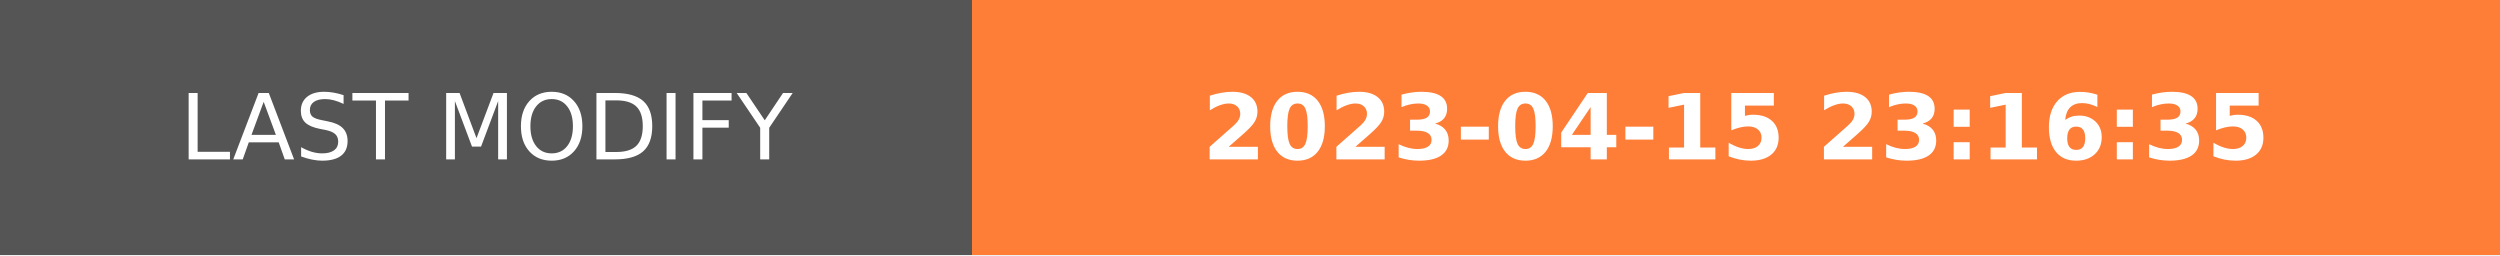
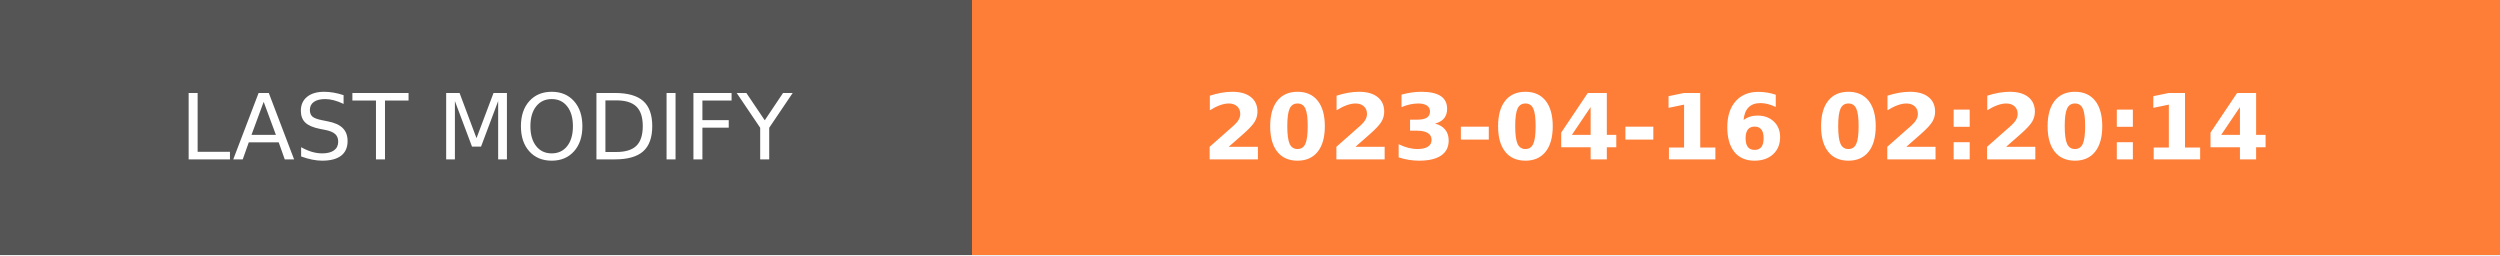
- <svg xmlns="http://www.w3.org/2000/svg" width="274.5" height="28" role="img" aria-label="LAST MODIFY: 2023-04-15 23:16:35">
+ <svg xmlns="http://www.w3.org/2000/svg" width="274.5" height="28" role="img" aria-label="LAST MODIFY: 2023-04-16 02:20:14">
  <g shape-rendering="crispEdges">
    <rect width="106.75" height="28" fill="#555" />
    <rect x="106.75" width="167.75" height="28" fill="#fe7d37" />
  </g>
  <g fill="#fff" text-anchor="middle" font-family="Verdana,Geneva,DejaVu Sans,sans-serif" text-rendering="geometricPrecision" font-size="100">
    <text transform="scale(.1)" x="533.75" y="175" textLength="827.5" fill="#fff">LAST MODIFY</text>
-     <text transform="scale(.1)" x="1906.25" y="175" textLength="1437.5" fill="#fff" font-weight="bold">2023-04-15 23:16:35</text>
+     <text transform="scale(.1)" x="1906.25" y="175" textLength="1437.5" fill="#fff" font-weight="bold">2023-04-16 02:20:14</text>
  </g>
</svg>
